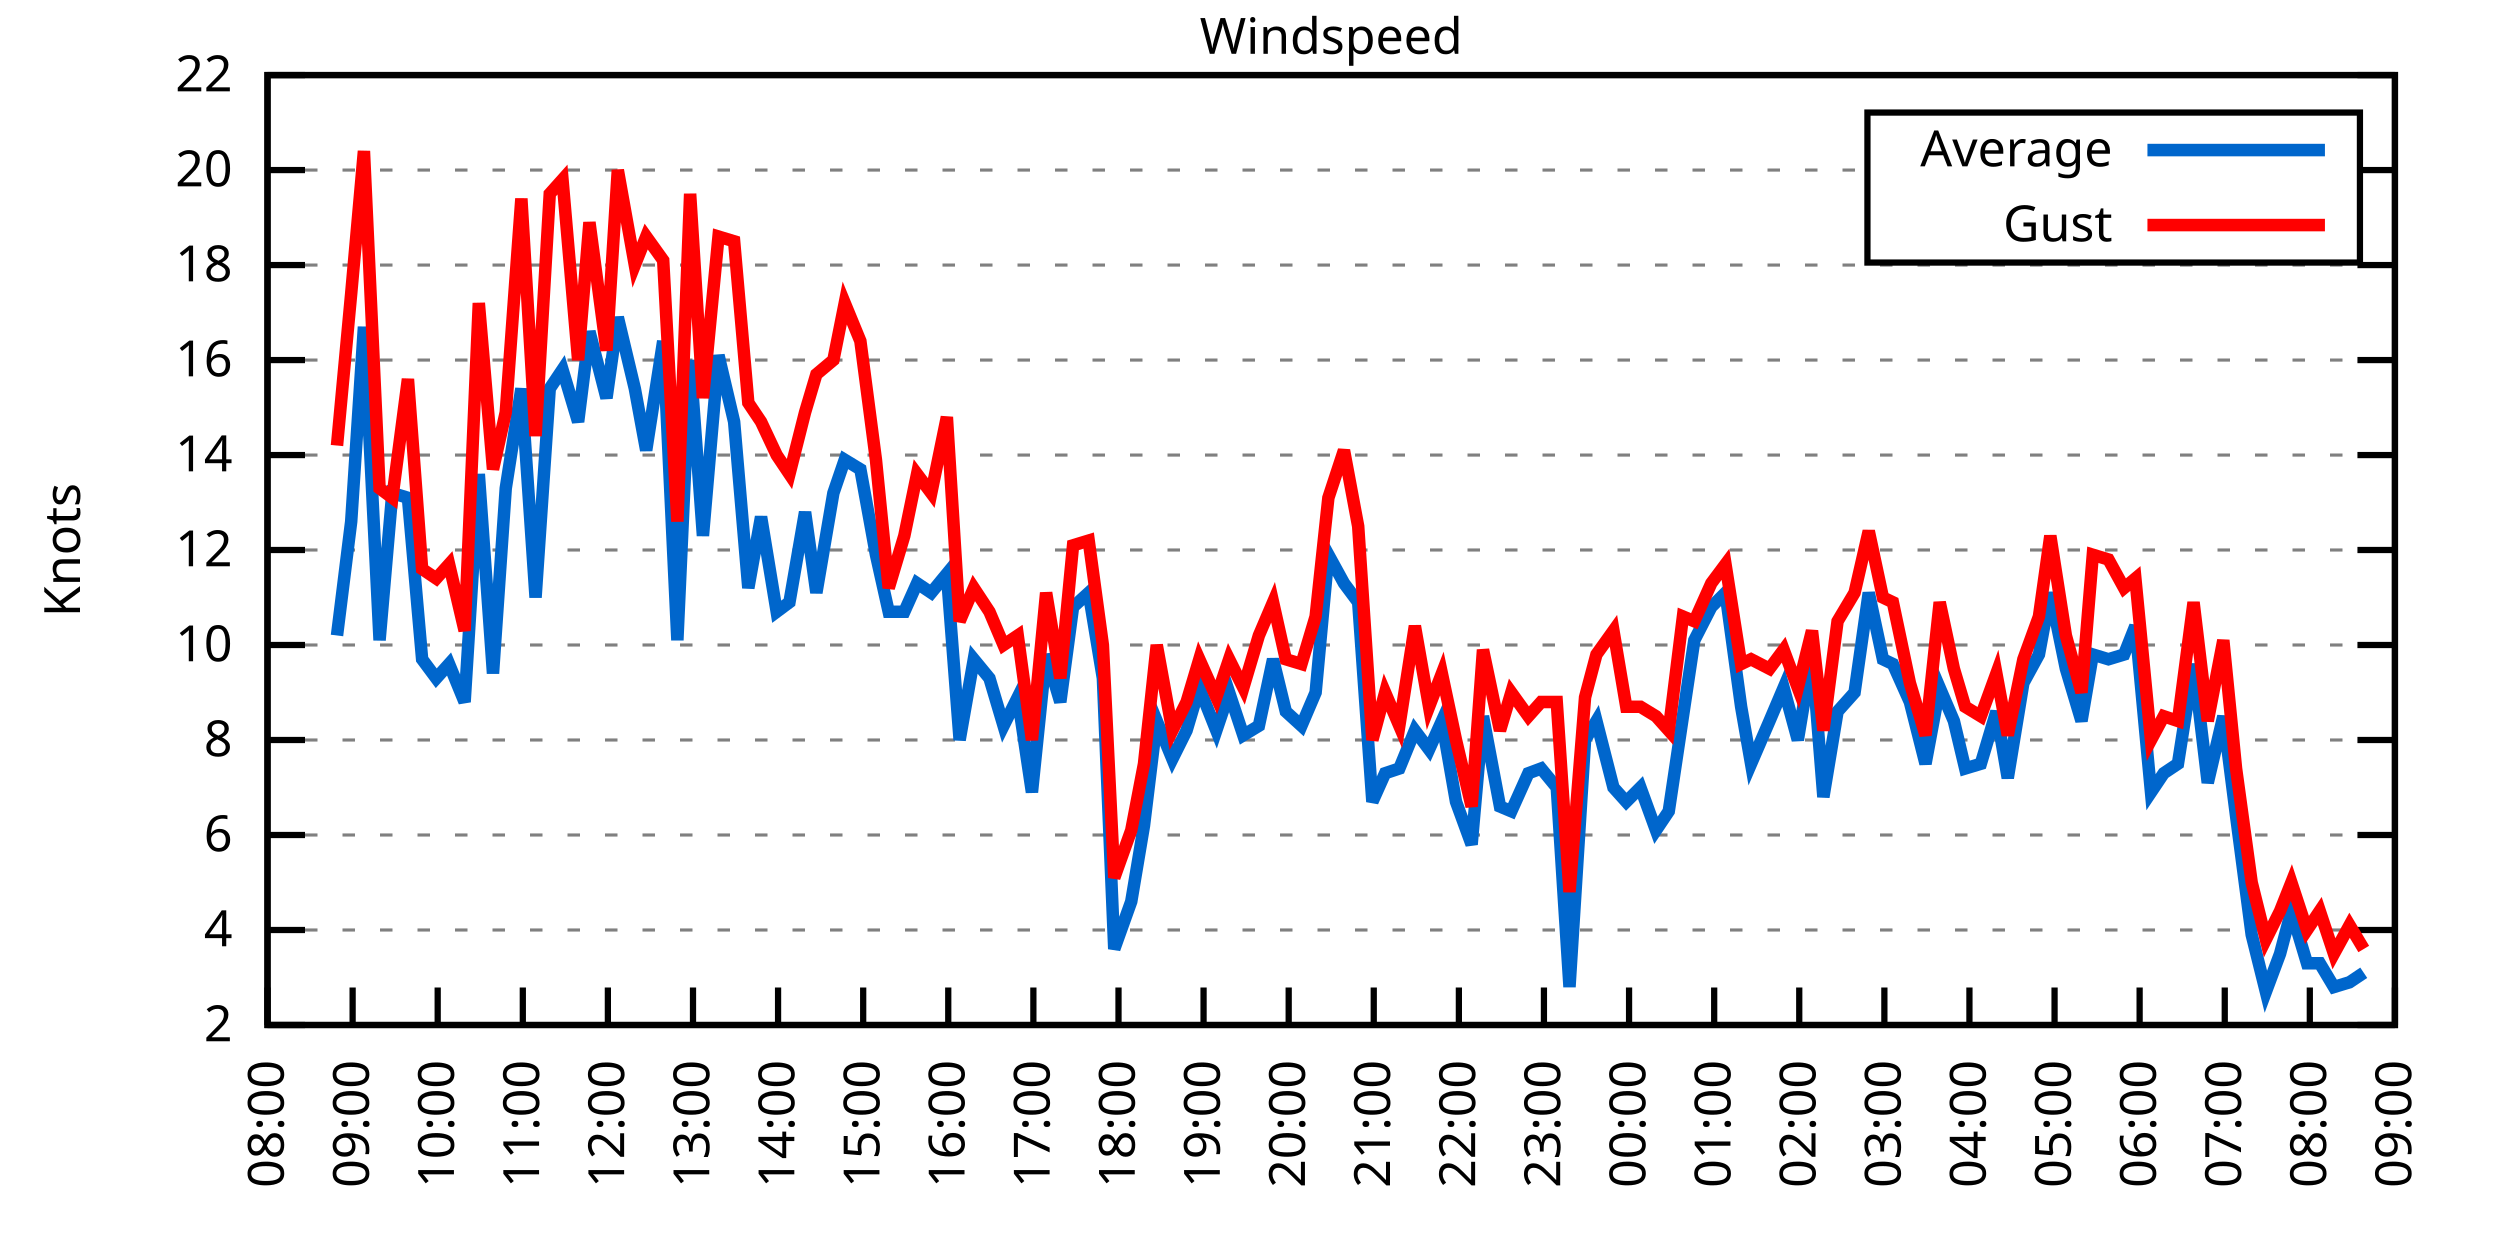
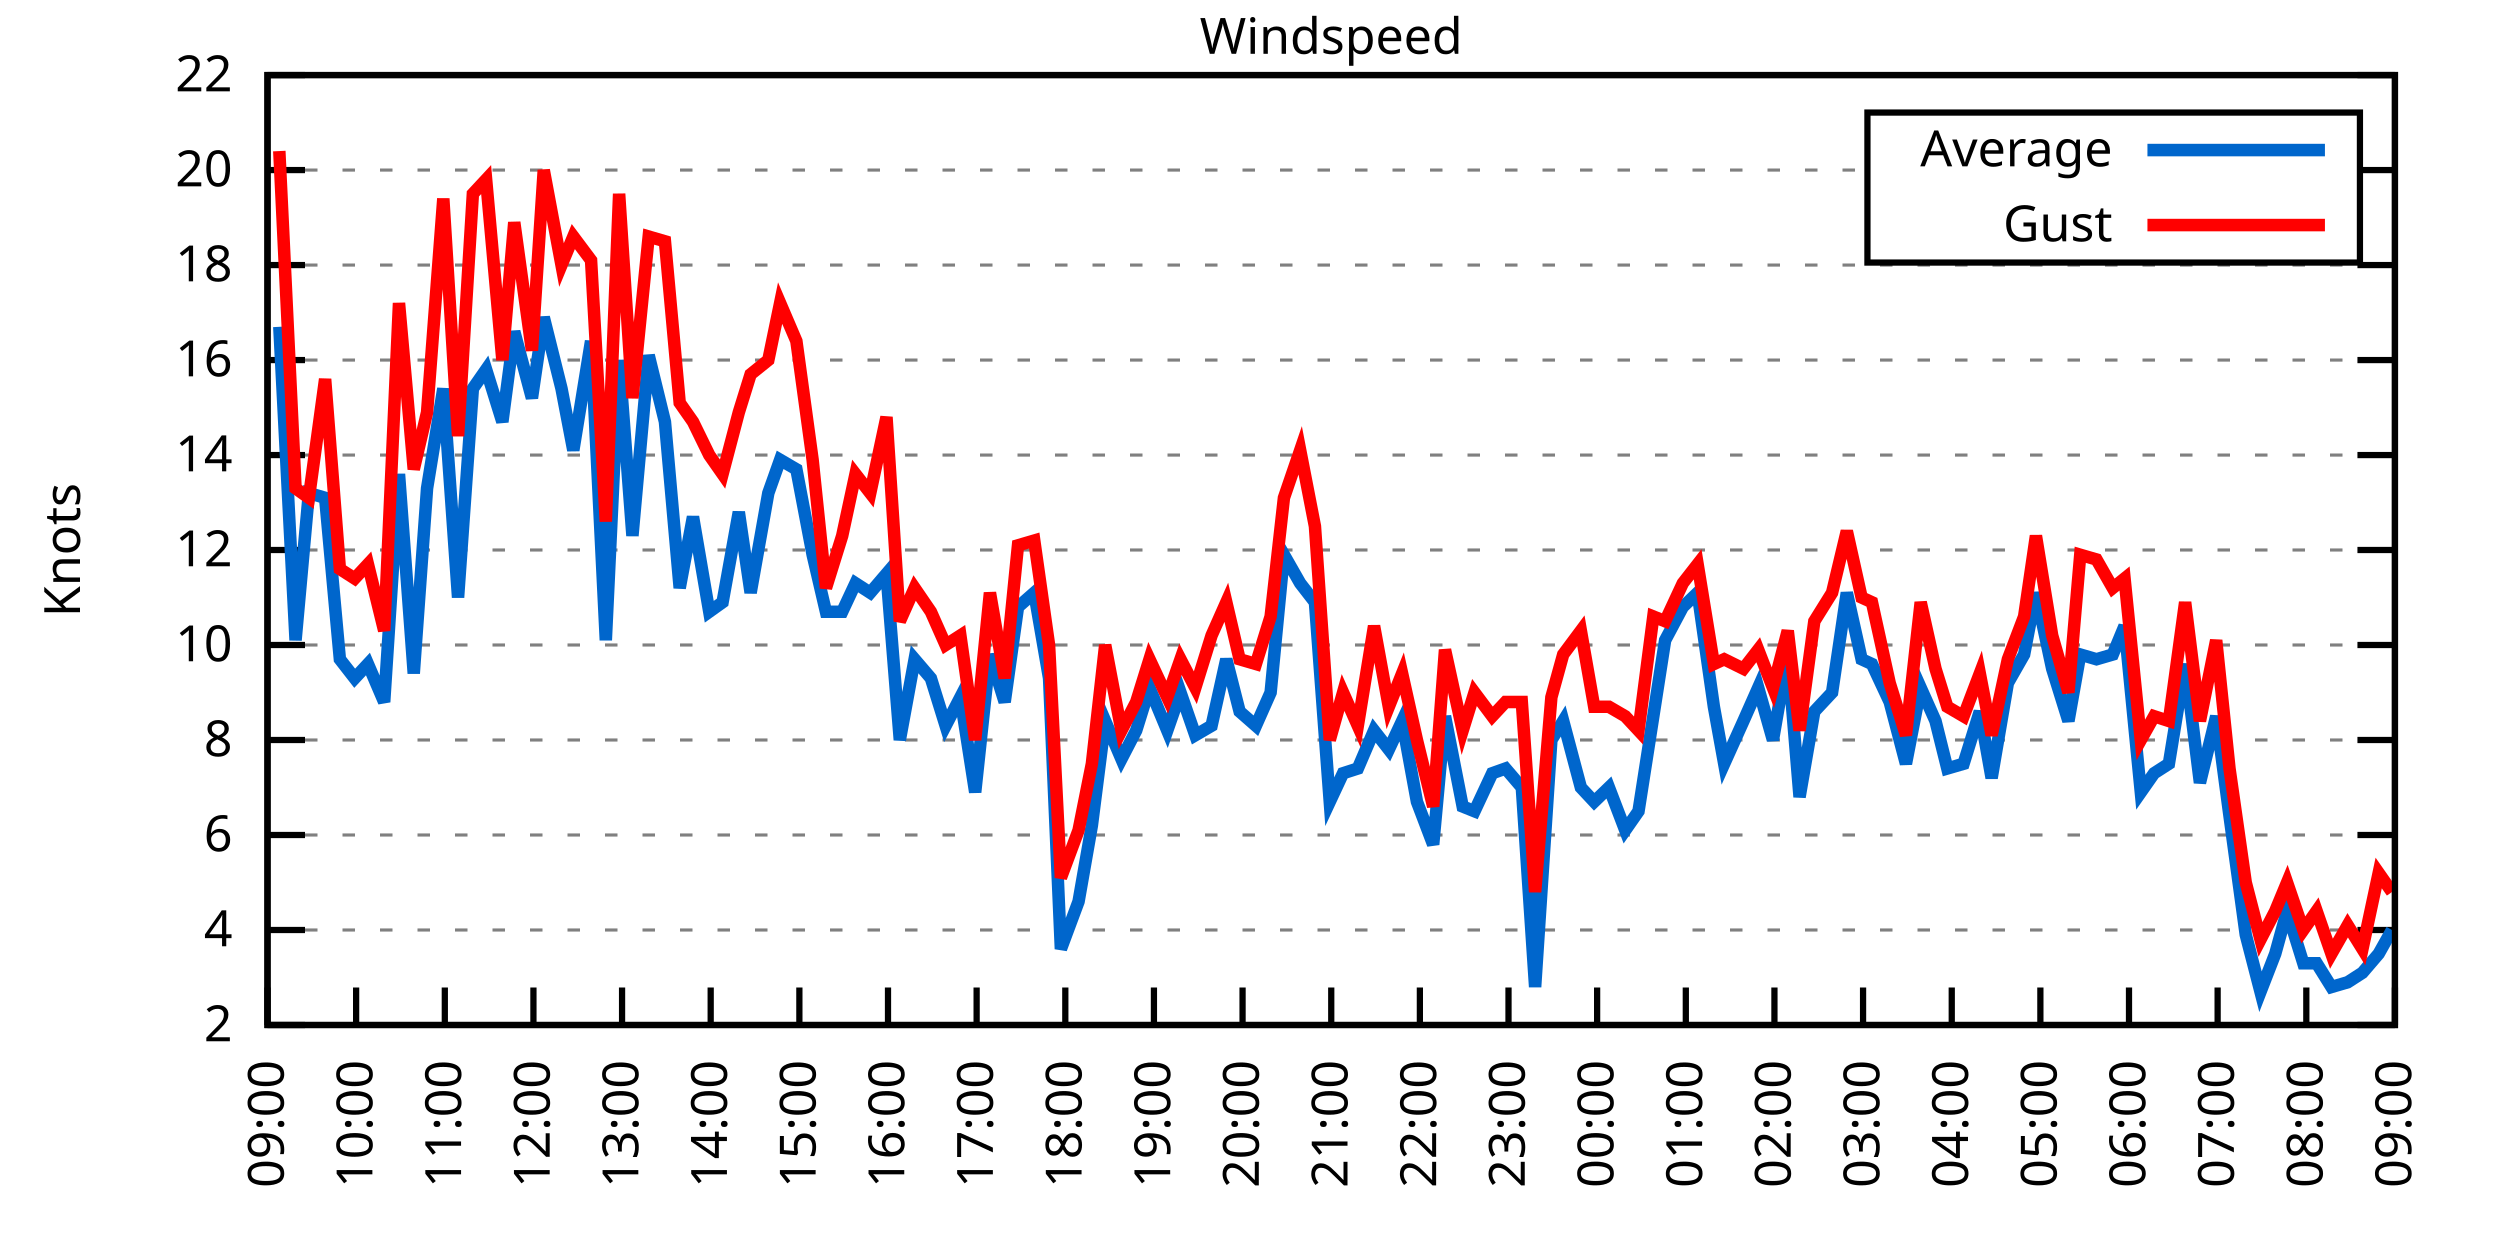
<svg xmlns="http://www.w3.org/2000/svg" xmlns:xlink="http://www.w3.org/1999/xlink" width="400" height="200" viewBox="0 0 400 200">
  <g id="gnuplot_canvas">
    <rect x="0" y="0" width="400" height="200" fill="none" />
    <defs>
      <circle id="gpDot" r="0.5" stroke-width="0.5" stroke="currentColor" />
      <path id="gpPt0" stroke-width="0.333" stroke="currentColor" d="M-1,0 h2 M0,-1 v2" />
      <path id="gpPt1" stroke-width="0.333" stroke="currentColor" d="M-1,-1 L1,1 M1,-1 L-1,1" />
      <path id="gpPt2" stroke-width="0.333" stroke="currentColor" d="M-1,0 L1,0 M0,-1 L0,1 M-1,-1 L1,1 M-1,1 L1,-1" />
      <rect id="gpPt3" stroke-width="0.333" stroke="currentColor" x="-1" y="-1" width="2" height="2" />
      <rect id="gpPt4" stroke-width="0.333" stroke="currentColor" fill="currentColor" x="-1" y="-1" width="2" height="2" />
      <circle id="gpPt5" stroke-width="0.333" stroke="currentColor" cx="0" cy="0" r="1" />
      <use xlink:href="#gpPt5" id="gpPt6" fill="currentColor" stroke="none" />
      <path id="gpPt7" stroke-width="0.333" stroke="currentColor" d="M0,-1.33 L-1.33,0.67 L1.33,0.67 z" />
      <use xlink:href="#gpPt7" id="gpPt8" fill="currentColor" stroke="none" />
      <use xlink:href="#gpPt7" id="gpPt9" stroke="currentColor" transform="rotate(180)" />
      <use xlink:href="#gpPt9" id="gpPt10" fill="currentColor" stroke="none" />
      <use xlink:href="#gpPt3" id="gpPt11" stroke="currentColor" transform="rotate(45)" />
      <use xlink:href="#gpPt11" id="gpPt12" fill="currentColor" stroke="none" />
      <path id="gpPt13" stroke-width="0.333" stroke="currentColor" d="M0,1.330 L1.265,0.411 L0.782,-1.067 L-0.782,-1.076 L-1.265,0.411 z" />
      <use xlink:href="#gpPt13" id="gpPt14" fill="currentColor" stroke="none" />
      <filter id="textbox" filterUnits="objectBoundingBox" x="0" y="0" height="1" width="1">
        <feFlood flood-color="white" flood-opacity="1" result="bgnd" />
        <feComposite in="SourceGraphic" in2="bgnd" operator="atop" />
      </filter>
      <filter id="greybox" filterUnits="objectBoundingBox" x="0" y="0" height="1" width="1">
        <feFlood flood-color="lightgrey" flood-opacity="1" result="grey" />
        <feComposite in="SourceGraphic" in2="grey" operator="atop" />
      </filter>
    </defs>
    <g fill="none" color="white" stroke="currentColor" stroke-width="1.00" stroke-linecap="butt" stroke-linejoin="miter">
</g>
    <g fill="none" color="black" stroke="currentColor" stroke-width="1.00" stroke-linecap="butt" stroke-linejoin="miter">
      <g stroke="none" shape-rendering="crispEdges">
        <polygon fill="rgb(255, 255, 255)" points="42.80,164.00 383.18,164.00 383.18,12.02 42.80,12.02 " />
      </g>
    </g>
    <g fill="none" color="black" stroke="currentColor" stroke-width="1.00" stroke-linecap="butt" stroke-linejoin="miter">
</g>
    <g fill="none" color="black" stroke="black" stroke-width="0.50" stroke-linecap="butt" stroke-linejoin="miter">
</g>
    <g fill="none" color="gray" stroke="currentColor" stroke-width="0.50" stroke-linecap="butt" stroke-linejoin="miter">
      <path stroke="gray" stroke-dasharray="2,4" class="gridline" d="M42.80,164.00 L383.19,164.00  " />
    </g>
    <g fill="none" color="gray" stroke="gray" stroke-width="1.00" stroke-linecap="butt" stroke-linejoin="miter">
</g>
    <g fill="none" color="black" stroke="currentColor" stroke-width="1.00" stroke-linecap="butt" stroke-linejoin="miter">
      <path stroke="black" d="M42.80,164.00 L48.80,164.00 M383.19,164.00 L377.19,164.00  " />
      <g transform="translate(37.20,166.60)" stroke="none" fill="black" font-family="Sans" font-size="8.00" text-anchor="end">
        <text>
          <tspan font-family="Sans"> 2</tspan>
        </text>
      </g>
    </g>
    <g fill="none" color="black" stroke="currentColor" stroke-width="1.00" stroke-linecap="butt" stroke-linejoin="miter">
</g>
    <g fill="none" color="black" stroke="black" stroke-width="0.50" stroke-linecap="butt" stroke-linejoin="miter">
</g>
    <g fill="none" color="gray" stroke="currentColor" stroke-width="0.50" stroke-linecap="butt" stroke-linejoin="miter">
      <path stroke="gray" stroke-dasharray="2,4" class="gridline" d="M42.80,148.80 L383.19,148.80  " />
    </g>
    <g fill="none" color="gray" stroke="gray" stroke-width="1.00" stroke-linecap="butt" stroke-linejoin="miter">
</g>
    <g fill="none" color="black" stroke="currentColor" stroke-width="1.00" stroke-linecap="butt" stroke-linejoin="miter">
      <path stroke="black" d="M42.80,148.80 L48.80,148.80 M383.19,148.80 L377.19,148.80  " />
      <g transform="translate(37.20,151.40)" stroke="none" fill="black" font-family="Sans" font-size="8.00" text-anchor="end">
        <text>
          <tspan font-family="Sans"> 4</tspan>
        </text>
      </g>
    </g>
    <g fill="none" color="black" stroke="currentColor" stroke-width="1.00" stroke-linecap="butt" stroke-linejoin="miter">
</g>
    <g fill="none" color="black" stroke="black" stroke-width="0.50" stroke-linecap="butt" stroke-linejoin="miter">
</g>
    <g fill="none" color="gray" stroke="currentColor" stroke-width="0.50" stroke-linecap="butt" stroke-linejoin="miter">
      <path stroke="gray" stroke-dasharray="2,4" class="gridline" d="M42.80,133.60 L383.19,133.60  " />
    </g>
    <g fill="none" color="gray" stroke="gray" stroke-width="1.00" stroke-linecap="butt" stroke-linejoin="miter">
</g>
    <g fill="none" color="black" stroke="currentColor" stroke-width="1.00" stroke-linecap="butt" stroke-linejoin="miter">
      <path stroke="black" d="M42.80,133.60 L48.80,133.60 M383.19,133.60 L377.19,133.60  " />
      <g transform="translate(37.20,136.20)" stroke="none" fill="black" font-family="Sans" font-size="8.00" text-anchor="end">
        <text>
          <tspan font-family="Sans"> 6</tspan>
        </text>
      </g>
    </g>
    <g fill="none" color="black" stroke="currentColor" stroke-width="1.00" stroke-linecap="butt" stroke-linejoin="miter">
</g>
    <g fill="none" color="black" stroke="black" stroke-width="0.50" stroke-linecap="butt" stroke-linejoin="miter">
</g>
    <g fill="none" color="gray" stroke="currentColor" stroke-width="0.50" stroke-linecap="butt" stroke-linejoin="miter">
      <path stroke="gray" stroke-dasharray="2,4" class="gridline" d="M42.80,118.40 L383.19,118.40  " />
    </g>
    <g fill="none" color="gray" stroke="gray" stroke-width="1.00" stroke-linecap="butt" stroke-linejoin="miter">
</g>
    <g fill="none" color="black" stroke="currentColor" stroke-width="1.00" stroke-linecap="butt" stroke-linejoin="miter">
      <path stroke="black" d="M42.80,118.40 L48.80,118.40 M383.19,118.40 L377.19,118.40  " />
      <g transform="translate(37.20,121.00)" stroke="none" fill="black" font-family="Sans" font-size="8.00" text-anchor="end">
        <text>
          <tspan font-family="Sans"> 8</tspan>
        </text>
      </g>
    </g>
    <g fill="none" color="black" stroke="currentColor" stroke-width="1.00" stroke-linecap="butt" stroke-linejoin="miter">
</g>
    <g fill="none" color="black" stroke="black" stroke-width="0.50" stroke-linecap="butt" stroke-linejoin="miter">
</g>
    <g fill="none" color="gray" stroke="currentColor" stroke-width="0.50" stroke-linecap="butt" stroke-linejoin="miter">
      <path stroke="gray" stroke-dasharray="2,4" class="gridline" d="M42.80,103.20 L383.19,103.20  " />
    </g>
    <g fill="none" color="gray" stroke="gray" stroke-width="1.00" stroke-linecap="butt" stroke-linejoin="miter">
</g>
    <g fill="none" color="black" stroke="currentColor" stroke-width="1.00" stroke-linecap="butt" stroke-linejoin="miter">
      <path stroke="black" d="M42.80,103.20 L48.80,103.20 M383.19,103.20 L377.19,103.20  " />
      <g transform="translate(37.20,105.80)" stroke="none" fill="black" font-family="Sans" font-size="8.00" text-anchor="end">
        <text>
          <tspan font-family="Sans"> 10</tspan>
        </text>
      </g>
    </g>
    <g fill="none" color="black" stroke="currentColor" stroke-width="1.00" stroke-linecap="butt" stroke-linejoin="miter">
</g>
    <g fill="none" color="black" stroke="black" stroke-width="0.50" stroke-linecap="butt" stroke-linejoin="miter">
</g>
    <g fill="none" color="gray" stroke="currentColor" stroke-width="0.50" stroke-linecap="butt" stroke-linejoin="miter">
      <path stroke="gray" stroke-dasharray="2,4" class="gridline" d="M42.80,88.00 L383.19,88.00  " />
    </g>
    <g fill="none" color="gray" stroke="gray" stroke-width="1.00" stroke-linecap="butt" stroke-linejoin="miter">
</g>
    <g fill="none" color="black" stroke="currentColor" stroke-width="1.00" stroke-linecap="butt" stroke-linejoin="miter">
      <path stroke="black" d="M42.80,88.00 L48.80,88.00 M383.19,88.00 L377.19,88.00  " />
      <g transform="translate(37.20,90.60)" stroke="none" fill="black" font-family="Sans" font-size="8.00" text-anchor="end">
        <text>
          <tspan font-family="Sans"> 12</tspan>
        </text>
      </g>
    </g>
    <g fill="none" color="black" stroke="currentColor" stroke-width="1.00" stroke-linecap="butt" stroke-linejoin="miter">
</g>
    <g fill="none" color="black" stroke="black" stroke-width="0.50" stroke-linecap="butt" stroke-linejoin="miter">
</g>
    <g fill="none" color="gray" stroke="currentColor" stroke-width="0.50" stroke-linecap="butt" stroke-linejoin="miter">
      <path stroke="gray" stroke-dasharray="2,4" class="gridline" d="M42.80,72.81 L383.19,72.81  " />
    </g>
    <g fill="none" color="gray" stroke="gray" stroke-width="1.00" stroke-linecap="butt" stroke-linejoin="miter">
</g>
    <g fill="none" color="black" stroke="currentColor" stroke-width="1.00" stroke-linecap="butt" stroke-linejoin="miter">
      <path stroke="black" d="M42.80,72.81 L48.80,72.81 M383.19,72.81 L377.19,72.81  " />
      <g transform="translate(37.20,75.41)" stroke="none" fill="black" font-family="Sans" font-size="8.00" text-anchor="end">
        <text>
          <tspan font-family="Sans"> 14</tspan>
        </text>
      </g>
    </g>
    <g fill="none" color="black" stroke="currentColor" stroke-width="1.00" stroke-linecap="butt" stroke-linejoin="miter">
</g>
    <g fill="none" color="black" stroke="black" stroke-width="0.50" stroke-linecap="butt" stroke-linejoin="miter">
</g>
    <g fill="none" color="gray" stroke="currentColor" stroke-width="0.50" stroke-linecap="butt" stroke-linejoin="miter">
      <path stroke="gray" stroke-dasharray="2,4" class="gridline" d="M42.80,57.61 L383.19,57.61  " />
    </g>
    <g fill="none" color="gray" stroke="gray" stroke-width="1.00" stroke-linecap="butt" stroke-linejoin="miter">
</g>
    <g fill="none" color="black" stroke="currentColor" stroke-width="1.00" stroke-linecap="butt" stroke-linejoin="miter">
      <path stroke="black" d="M42.80,57.61 L48.80,57.61 M383.19,57.61 L377.19,57.61  " />
      <g transform="translate(37.20,60.21)" stroke="none" fill="black" font-family="Sans" font-size="8.00" text-anchor="end">
        <text>
          <tspan font-family="Sans"> 16</tspan>
        </text>
      </g>
    </g>
    <g fill="none" color="black" stroke="currentColor" stroke-width="1.00" stroke-linecap="butt" stroke-linejoin="miter">
</g>
    <g fill="none" color="black" stroke="black" stroke-width="0.50" stroke-linecap="butt" stroke-linejoin="miter">
</g>
    <g fill="none" color="gray" stroke="currentColor" stroke-width="0.50" stroke-linecap="butt" stroke-linejoin="miter">
      <path stroke="gray" stroke-dasharray="2,4" class="gridline" d="M42.80,42.41 L383.19,42.41  " />
    </g>
    <g fill="none" color="gray" stroke="gray" stroke-width="1.00" stroke-linecap="butt" stroke-linejoin="miter">
</g>
    <g fill="none" color="black" stroke="currentColor" stroke-width="1.00" stroke-linecap="butt" stroke-linejoin="miter">
      <path stroke="black" d="M42.80,42.41 L48.80,42.41 M383.19,42.41 L377.19,42.41  " />
      <g transform="translate(37.20,45.01)" stroke="none" fill="black" font-family="Sans" font-size="8.00" text-anchor="end">
        <text>
          <tspan font-family="Sans"> 18</tspan>
        </text>
      </g>
    </g>
    <g fill="none" color="black" stroke="currentColor" stroke-width="1.00" stroke-linecap="butt" stroke-linejoin="miter">
</g>
    <g fill="none" color="black" stroke="black" stroke-width="0.50" stroke-linecap="butt" stroke-linejoin="miter">
</g>
    <g fill="none" color="gray" stroke="currentColor" stroke-width="0.50" stroke-linecap="butt" stroke-linejoin="miter">
      <path stroke="gray" stroke-dasharray="2,4" class="gridline" d="M42.80,27.21 L298.79,27.21 M377.59,27.21 L383.19,27.21  " />
    </g>
    <g fill="none" color="gray" stroke="gray" stroke-width="1.00" stroke-linecap="butt" stroke-linejoin="miter">
</g>
    <g fill="none" color="black" stroke="currentColor" stroke-width="1.00" stroke-linecap="butt" stroke-linejoin="miter">
      <path stroke="black" d="M42.80,27.21 L48.80,27.21 M383.19,27.21 L377.19,27.21  " />
      <g transform="translate(37.20,29.81)" stroke="none" fill="black" font-family="Sans" font-size="8.00" text-anchor="end">
        <text>
          <tspan font-family="Sans"> 20</tspan>
        </text>
      </g>
    </g>
    <g fill="none" color="black" stroke="currentColor" stroke-width="1.00" stroke-linecap="butt" stroke-linejoin="miter">
</g>
    <g fill="none" color="black" stroke="black" stroke-width="0.50" stroke-linecap="butt" stroke-linejoin="miter">
</g>
    <g fill="none" color="gray" stroke="currentColor" stroke-width="0.50" stroke-linecap="butt" stroke-linejoin="miter">
      <path stroke="gray" stroke-dasharray="2,4" class="gridline" d="M42.80,12.01 L383.19,12.01  " />
    </g>
    <g fill="none" color="gray" stroke="gray" stroke-width="1.00" stroke-linecap="butt" stroke-linejoin="miter">
</g>
    <g fill="none" color="black" stroke="currentColor" stroke-width="1.00" stroke-linecap="butt" stroke-linejoin="miter">
      <path stroke="black" d="M42.80,12.01 L48.80,12.01 M383.19,12.01 L377.19,12.01  " />
      <g transform="translate(37.20,14.61)" stroke="none" fill="black" font-family="Sans" font-size="8.00" text-anchor="end">
        <text>
          <tspan font-family="Sans"> 22</tspan>
        </text>
      </g>
    </g>
    <g fill="none" color="black" stroke="currentColor" stroke-width="1.00" stroke-linecap="butt" stroke-linejoin="miter">
      <path stroke="black" d="M42.80,164.00 L42.80,158.00  " />
      <g transform="translate(45.40,169.60) rotate(270.00)" stroke="none" fill="black" font-family="Sans" font-size="8.00" text-anchor="end">
        <text>
-           <tspan font-family="Sans">08:00</tspan>
-         </text>
-       </g>
-     </g>
-     <g fill="none" color="black" stroke="currentColor" stroke-width="1.00" stroke-linecap="butt" stroke-linejoin="miter">
-       <path stroke="black" d="M56.42,164.00 L56.42,158.00  " />
-       <g transform="translate(59.02,169.60) rotate(270.00)" stroke="none" fill="black" font-family="Sans" font-size="8.00" text-anchor="end">
-         <text>
          <tspan font-family="Sans">09:00</tspan>
        </text>
      </g>
    </g>
    <g fill="none" color="black" stroke="currentColor" stroke-width="1.00" stroke-linecap="butt" stroke-linejoin="miter">
-       <path stroke="black" d="M70.03,164.00 L70.03,158.00  " />
-       <g transform="translate(72.63,169.60) rotate(270.00)" stroke="none" fill="black" font-family="Sans" font-size="8.00" text-anchor="end">
+       <path stroke="black" d="M56.98,164.00 L56.98,158.00  " />
+       <g transform="translate(59.58,169.60) rotate(270.00)" stroke="none" fill="black" font-family="Sans" font-size="8.00" text-anchor="end">
        <text>
          <tspan font-family="Sans">10:00</tspan>
        </text>
      </g>
    </g>
    <g fill="none" color="black" stroke="currentColor" stroke-width="1.00" stroke-linecap="butt" stroke-linejoin="miter">
-       <path stroke="black" d="M83.65,164.00 L83.65,158.00  " />
-       <g transform="translate(86.25,169.60) rotate(270.00)" stroke="none" fill="black" font-family="Sans" font-size="8.00" text-anchor="end">
+       <path stroke="black" d="M71.17,164.00 L71.17,158.00  " />
+       <g transform="translate(73.77,169.60) rotate(270.00)" stroke="none" fill="black" font-family="Sans" font-size="8.00" text-anchor="end">
        <text>
          <tspan font-family="Sans">11:00</tspan>
        </text>
      </g>
    </g>
    <g fill="none" color="black" stroke="currentColor" stroke-width="1.00" stroke-linecap="butt" stroke-linejoin="miter">
-       <path stroke="black" d="M97.26,164.00 L97.26,158.00  " />
-       <g transform="translate(99.86,169.60) rotate(270.00)" stroke="none" fill="black" font-family="Sans" font-size="8.00" text-anchor="end">
+       <path stroke="black" d="M85.35,164.00 L85.35,158.00  " />
+       <g transform="translate(87.95,169.60) rotate(270.00)" stroke="none" fill="black" font-family="Sans" font-size="8.00" text-anchor="end">
        <text>
          <tspan font-family="Sans">12:00</tspan>
        </text>
      </g>
    </g>
    <g fill="none" color="black" stroke="currentColor" stroke-width="1.00" stroke-linecap="butt" stroke-linejoin="miter">
-       <path stroke="black" d="M110.88,164.00 L110.88,158.00  " />
-       <g transform="translate(113.48,169.60) rotate(270.00)" stroke="none" fill="black" font-family="Sans" font-size="8.00" text-anchor="end">
+       <path stroke="black" d="M99.53,164.00 L99.53,158.00  " />
+       <g transform="translate(102.13,169.60) rotate(270.00)" stroke="none" fill="black" font-family="Sans" font-size="8.00" text-anchor="end">
        <text>
          <tspan font-family="Sans">13:00</tspan>
        </text>
      </g>
    </g>
    <g fill="none" color="black" stroke="currentColor" stroke-width="1.00" stroke-linecap="butt" stroke-linejoin="miter">
-       <path stroke="black" d="M124.49,164.00 L124.49,158.00  " />
-       <g transform="translate(127.09,169.60) rotate(270.00)" stroke="none" fill="black" font-family="Sans" font-size="8.00" text-anchor="end">
+       <path stroke="black" d="M113.71,164.00 L113.71,158.00  " />
+       <g transform="translate(116.31,169.60) rotate(270.00)" stroke="none" fill="black" font-family="Sans" font-size="8.00" text-anchor="end">
        <text>
          <tspan font-family="Sans">14:00</tspan>
        </text>
      </g>
    </g>
    <g fill="none" color="black" stroke="currentColor" stroke-width="1.00" stroke-linecap="butt" stroke-linejoin="miter">
-       <path stroke="black" d="M138.11,164.00 L138.11,158.00  " />
-       <g transform="translate(140.71,169.60) rotate(270.00)" stroke="none" fill="black" font-family="Sans" font-size="8.00" text-anchor="end">
+       <path stroke="black" d="M127.90,164.00 L127.90,158.00  " />
+       <g transform="translate(130.50,169.60) rotate(270.00)" stroke="none" fill="black" font-family="Sans" font-size="8.00" text-anchor="end">
        <text>
          <tspan font-family="Sans">15:00</tspan>
        </text>
      </g>
    </g>
    <g fill="none" color="black" stroke="currentColor" stroke-width="1.00" stroke-linecap="butt" stroke-linejoin="miter">
-       <path stroke="black" d="M151.72,164.00 L151.72,158.00  " />
-       <g transform="translate(154.32,169.60) rotate(270.00)" stroke="none" fill="black" font-family="Sans" font-size="8.00" text-anchor="end">
+       <path stroke="black" d="M142.08,164.00 L142.08,158.00  " />
+       <g transform="translate(144.68,169.60) rotate(270.00)" stroke="none" fill="black" font-family="Sans" font-size="8.00" text-anchor="end">
        <text>
          <tspan font-family="Sans">16:00</tspan>
        </text>
      </g>
    </g>
    <g fill="none" color="black" stroke="currentColor" stroke-width="1.00" stroke-linecap="butt" stroke-linejoin="miter">
-       <path stroke="black" d="M165.34,164.00 L165.34,158.00  " />
-       <g transform="translate(167.94,169.60) rotate(270.00)" stroke="none" fill="black" font-family="Sans" font-size="8.00" text-anchor="end">
+       <path stroke="black" d="M156.26,164.00 L156.26,158.00  " />
+       <g transform="translate(158.86,169.60) rotate(270.00)" stroke="none" fill="black" font-family="Sans" font-size="8.00" text-anchor="end">
        <text>
          <tspan font-family="Sans">17:00</tspan>
        </text>
      </g>
    </g>
    <g fill="none" color="black" stroke="currentColor" stroke-width="1.00" stroke-linecap="butt" stroke-linejoin="miter">
-       <path stroke="black" d="M178.96,164.00 L178.96,158.00  " />
-       <g transform="translate(181.56,169.60) rotate(270.00)" stroke="none" fill="black" font-family="Sans" font-size="8.00" text-anchor="end">
+       <path stroke="black" d="M170.45,164.00 L170.45,158.00  " />
+       <g transform="translate(173.05,169.60) rotate(270.00)" stroke="none" fill="black" font-family="Sans" font-size="8.00" text-anchor="end">
        <text>
          <tspan font-family="Sans">18:00</tspan>
        </text>
      </g>
    </g>
    <g fill="none" color="black" stroke="currentColor" stroke-width="1.00" stroke-linecap="butt" stroke-linejoin="miter">
-       <path stroke="black" d="M192.57,164.00 L192.57,158.00  " />
-       <g transform="translate(195.17,169.60) rotate(270.00)" stroke="none" fill="black" font-family="Sans" font-size="8.00" text-anchor="end">
+       <path stroke="black" d="M184.63,164.00 L184.63,158.00  " />
+       <g transform="translate(187.23,169.60) rotate(270.00)" stroke="none" fill="black" font-family="Sans" font-size="8.00" text-anchor="end">
        <text>
          <tspan font-family="Sans">19:00</tspan>
        </text>
      </g>
    </g>
    <g fill="none" color="black" stroke="currentColor" stroke-width="1.00" stroke-linecap="butt" stroke-linejoin="miter">
-       <path stroke="black" d="M206.19,164.00 L206.19,158.00  " />
-       <g transform="translate(208.79,169.60) rotate(270.00)" stroke="none" fill="black" font-family="Sans" font-size="8.00" text-anchor="end">
+       <path stroke="black" d="M198.81,164.00 L198.81,158.00  " />
+       <g transform="translate(201.41,169.60) rotate(270.00)" stroke="none" fill="black" font-family="Sans" font-size="8.00" text-anchor="end">
        <text>
          <tspan font-family="Sans">20:00</tspan>
        </text>
      </g>
    </g>
    <g fill="none" color="black" stroke="currentColor" stroke-width="1.00" stroke-linecap="butt" stroke-linejoin="miter">
-       <path stroke="black" d="M219.80,164.00 L219.80,158.00  " />
-       <g transform="translate(222.40,169.60) rotate(270.00)" stroke="none" fill="black" font-family="Sans" font-size="8.00" text-anchor="end">
+       <path stroke="black" d="M213.00,164.00 L213.00,158.00  " />
+       <g transform="translate(215.60,169.60) rotate(270.00)" stroke="none" fill="black" font-family="Sans" font-size="8.00" text-anchor="end">
        <text>
          <tspan font-family="Sans">21:00</tspan>
        </text>
      </g>
    </g>
    <g fill="none" color="black" stroke="currentColor" stroke-width="1.00" stroke-linecap="butt" stroke-linejoin="miter">
-       <path stroke="black" d="M233.42,164.00 L233.42,158.00  " />
-       <g transform="translate(236.02,169.60) rotate(270.00)" stroke="none" fill="black" font-family="Sans" font-size="8.00" text-anchor="end">
+       <path stroke="black" d="M227.18,164.00 L227.18,158.00  " />
+       <g transform="translate(229.78,169.60) rotate(270.00)" stroke="none" fill="black" font-family="Sans" font-size="8.00" text-anchor="end">
        <text>
          <tspan font-family="Sans">22:00</tspan>
        </text>
      </g>
    </g>
    <g fill="none" color="black" stroke="currentColor" stroke-width="1.00" stroke-linecap="butt" stroke-linejoin="miter">
-       <path stroke="black" d="M247.03,164.00 L247.03,158.00  " />
-       <g transform="translate(249.63,169.60) rotate(270.00)" stroke="none" fill="black" font-family="Sans" font-size="8.00" text-anchor="end">
+       <path stroke="black" d="M241.36,164.00 L241.36,158.00  " />
+       <g transform="translate(243.96,169.60) rotate(270.00)" stroke="none" fill="black" font-family="Sans" font-size="8.00" text-anchor="end">
        <text>
          <tspan font-family="Sans">23:00</tspan>
        </text>
      </g>
    </g>
    <g fill="none" color="black" stroke="currentColor" stroke-width="1.00" stroke-linecap="butt" stroke-linejoin="miter">
-       <path stroke="black" d="M260.65,164.00 L260.65,158.00  " />
-       <g transform="translate(263.25,169.60) rotate(270.00)" stroke="none" fill="black" font-family="Sans" font-size="8.00" text-anchor="end">
+       <path stroke="black" d="M255.54,164.00 L255.54,158.00  " />
+       <g transform="translate(258.14,169.60) rotate(270.00)" stroke="none" fill="black" font-family="Sans" font-size="8.00" text-anchor="end">
        <text>
          <tspan font-family="Sans">00:00</tspan>
        </text>
      </g>
    </g>
    <g fill="none" color="black" stroke="currentColor" stroke-width="1.00" stroke-linecap="butt" stroke-linejoin="miter">
-       <path stroke="black" d="M274.27,164.00 L274.27,158.00  " />
-       <g transform="translate(276.87,169.60) rotate(270.00)" stroke="none" fill="black" font-family="Sans" font-size="8.00" text-anchor="end">
+       <path stroke="black" d="M269.73,164.00 L269.73,158.00  " />
+       <g transform="translate(272.33,169.60) rotate(270.00)" stroke="none" fill="black" font-family="Sans" font-size="8.00" text-anchor="end">
        <text>
          <tspan font-family="Sans">01:00</tspan>
        </text>
      </g>
    </g>
    <g fill="none" color="black" stroke="currentColor" stroke-width="1.00" stroke-linecap="butt" stroke-linejoin="miter">
-       <path stroke="black" d="M287.88,164.00 L287.88,158.00  " />
-       <g transform="translate(290.48,169.60) rotate(270.00)" stroke="none" fill="black" font-family="Sans" font-size="8.00" text-anchor="end">
+       <path stroke="black" d="M283.91,164.00 L283.91,158.00  " />
+       <g transform="translate(286.51,169.60) rotate(270.00)" stroke="none" fill="black" font-family="Sans" font-size="8.00" text-anchor="end">
        <text>
          <tspan font-family="Sans">02:00</tspan>
        </text>
      </g>
    </g>
    <g fill="none" color="black" stroke="currentColor" stroke-width="1.00" stroke-linecap="butt" stroke-linejoin="miter">
-       <path stroke="black" d="M301.50,164.00 L301.50,158.00  " />
-       <g transform="translate(304.10,169.60) rotate(270.00)" stroke="none" fill="black" font-family="Sans" font-size="8.00" text-anchor="end">
+       <path stroke="black" d="M298.09,164.00 L298.09,158.00  " />
+       <g transform="translate(300.69,169.60) rotate(270.00)" stroke="none" fill="black" font-family="Sans" font-size="8.00" text-anchor="end">
        <text>
          <tspan font-family="Sans">03:00</tspan>
        </text>
      </g>
    </g>
    <g fill="none" color="black" stroke="currentColor" stroke-width="1.00" stroke-linecap="butt" stroke-linejoin="miter">
-       <path stroke="black" d="M315.11,164.00 L315.11,158.00  " />
-       <g transform="translate(317.71,169.60) rotate(270.00)" stroke="none" fill="black" font-family="Sans" font-size="8.00" text-anchor="end">
+       <path stroke="black" d="M312.28,164.00 L312.28,158.00  " />
+       <g transform="translate(314.88,169.60) rotate(270.00)" stroke="none" fill="black" font-family="Sans" font-size="8.00" text-anchor="end">
        <text>
          <tspan font-family="Sans">04:00</tspan>
        </text>
      </g>
    </g>
    <g fill="none" color="black" stroke="currentColor" stroke-width="1.00" stroke-linecap="butt" stroke-linejoin="miter">
-       <path stroke="black" d="M328.73,164.00 L328.73,158.00  " />
-       <g transform="translate(331.33,169.60) rotate(270.00)" stroke="none" fill="black" font-family="Sans" font-size="8.00" text-anchor="end">
+       <path stroke="black" d="M326.46,164.00 L326.46,158.00  " />
+       <g transform="translate(329.06,169.60) rotate(270.00)" stroke="none" fill="black" font-family="Sans" font-size="8.00" text-anchor="end">
        <text>
          <tspan font-family="Sans">05:00</tspan>
        </text>
      </g>
    </g>
    <g fill="none" color="black" stroke="currentColor" stroke-width="1.00" stroke-linecap="butt" stroke-linejoin="miter">
-       <path stroke="black" d="M342.34,164.00 L342.34,158.00  " />
-       <g transform="translate(344.94,169.60) rotate(270.00)" stroke="none" fill="black" font-family="Sans" font-size="8.00" text-anchor="end">
+       <path stroke="black" d="M340.64,164.00 L340.64,158.00  " />
+       <g transform="translate(343.24,169.60) rotate(270.00)" stroke="none" fill="black" font-family="Sans" font-size="8.00" text-anchor="end">
        <text>
          <tspan font-family="Sans">06:00</tspan>
        </text>
      </g>
    </g>
    <g fill="none" color="black" stroke="currentColor" stroke-width="1.00" stroke-linecap="butt" stroke-linejoin="miter">
-       <path stroke="black" d="M355.96,164.00 L355.96,158.00  " />
-       <g transform="translate(358.56,169.60) rotate(270.00)" stroke="none" fill="black" font-family="Sans" font-size="8.00" text-anchor="end">
+       <path stroke="black" d="M354.82,164.00 L354.82,158.00  " />
+       <g transform="translate(357.42,169.60) rotate(270.00)" stroke="none" fill="black" font-family="Sans" font-size="8.00" text-anchor="end">
        <text>
          <tspan font-family="Sans">07:00</tspan>
        </text>
      </g>
    </g>
    <g fill="none" color="black" stroke="currentColor" stroke-width="1.00" stroke-linecap="butt" stroke-linejoin="miter">
-       <path stroke="black" d="M369.57,164.00 L369.57,158.00  " />
-       <g transform="translate(372.17,169.60) rotate(270.00)" stroke="none" fill="black" font-family="Sans" font-size="8.00" text-anchor="end">
+       <path stroke="black" d="M369.01,164.00 L369.01,158.00  " />
+       <g transform="translate(371.61,169.60) rotate(270.00)" stroke="none" fill="black" font-family="Sans" font-size="8.00" text-anchor="end">
        <text>
          <tspan font-family="Sans">08:00</tspan>
        </text>
      </g>
    </g>
    <g fill="none" color="black" stroke="currentColor" stroke-width="1.00" stroke-linecap="butt" stroke-linejoin="miter">
      <path stroke="black" d="M383.19,164.00 L383.19,158.00  " />
      <g transform="translate(385.79,169.60) rotate(270.00)" stroke="none" fill="black" font-family="Sans" font-size="8.00" text-anchor="end">
        <text>
          <tspan font-family="Sans">09:00</tspan>
        </text>
      </g>
    </g>
    <g fill="none" color="black" stroke="currentColor" stroke-width="1.00" stroke-linecap="butt" stroke-linejoin="miter">
</g>
    <g fill="none" color="black" stroke="currentColor" stroke-width="1.00" stroke-linecap="butt" stroke-linejoin="miter">
      <path stroke="black" d="M42.80,12.01 L42.80,164.00 L383.19,164.00 L383.19,12.01 L42.80,12.01 Z  " />
    </g>
    <g fill="none" color="black" stroke="currentColor" stroke-width="1.00" stroke-linecap="butt" stroke-linejoin="miter">
</g>
    <g fill="none" color="black" stroke="currentColor" stroke-width="1.00" stroke-linecap="butt" stroke-linejoin="miter">
      <path stroke="black" d="M298.79,42.01 L298.79,18.01 L377.59,18.01 L377.59,42.01 L298.79,42.01 Z  " />
    </g>
    <g id="Windspeed_plot_1">
      <g fill="none" color="white" stroke="black" stroke-width="2.00" stroke-linecap="butt" stroke-linejoin="miter">
</g>
      <g fill="none" color="black" stroke="currentColor" stroke-width="2.00" stroke-linecap="butt" stroke-linejoin="miter">
        <g transform="translate(337.99,26.61)" stroke="none" fill="black" font-family="Sans" font-size="8.00" text-anchor="end">
          <text>
            <tspan font-family="Sans">Average</tspan>
          </text>
        </g>
      </g>
      <g fill="none" color="black" stroke="currentColor" stroke-width="2.00" stroke-linecap="butt" stroke-linejoin="miter">
-         <path stroke="rgb(  0, 102, 204)" d="M343.59,24.01 L371.99,24.01 M53.92,101.68 L56.19,83.45 L58.23,52.29 L60.73,102.44 L62.77,78.89 L65.27,79.65   L67.54,105.48 L69.80,108.52 L71.85,106.24 L74.34,112.32 L76.61,75.85 L78.88,107.76 L80.92,78.13 L83.42,62.17   L85.69,95.60 L87.96,62.17 L90.00,59.13 L92.50,67.49 L94.31,53.05 L97.04,63.69 L98.85,50.77 L101.57,62.17   L103.39,72.05 L106.11,54.57 L108.38,102.44 L110.42,57.61 L112.47,85.73 L114.96,56.85 L117.46,67.49 L119.73,94.08   L121.77,82.69 L124.27,97.88 L126.31,96.36 L128.81,81.93 L130.62,94.84 L133.34,78.89 L135.16,73.57 L137.66,75.09   L140.15,88.76 L142.19,97.88 L144.69,97.88 L146.73,93.32 L149.00,94.84 L151.50,91.80 L153.54,118.40 L155.81,105.48   L158.31,108.52 L160.57,116.12 L162.84,111.56 L165.11,126.76 L167.38,104.72 L169.65,112.32 L171.69,97.12 L174.19,94.84   L176.46,108.52 L178.28,151.84 L181.00,144.24 L183.04,132.08 L185.08,115.36 L187.58,121.44 L189.85,116.88 L191.89,110.04   L194.61,116.88 L196.66,110.80 L198.93,117.64 L201.42,116.12 L203.69,105.48 L205.73,113.84 L208.23,116.12 L210.50,110.80   L212.54,88.76 L215.04,93.32 L217.31,96.36 L219.58,128.28 L221.62,123.72 L223.89,122.96 L226.38,116.88 L228.65,119.92   L230.70,115.36 L232.96,128.28 L235.46,135.12 L237.28,114.60 L240.00,129.04 L241.81,129.80 L244.54,123.72 L246.58,122.96   L249.08,126.00 L251.12,157.92 L253.61,118.40 L255.43,115.36 L258.15,126.00 L260.20,128.28 L262.47,126.00 L264.96,132.84   L267.00,129.80 L269.27,114.60 L271.09,102.44 L273.81,97.12 L276.08,94.84 L278.58,113.08 L280.17,122.20 L283.12,115.36   L285.38,110.04 L287.65,118.40 L289.92,104.72 L291.74,127.52 L294.01,113.84 L296.73,110.80 L299.00,94.84 L301.27,105.48   L302.86,106.24 L305.58,112.32 L308.08,122.20 L310.35,110.04 L312.62,115.36 L314.43,122.96 L316.93,122.20 L319.42,113.84   L321.24,124.48 L323.74,109.28 L326.23,104.72 L328.05,94.84 L330.54,107.00 L333.04,115.36 L334.85,104.72 L337.35,105.48   L339.85,104.72 L341.66,100.16 L344.16,126.76 L346.20,123.72 L348.47,122.20 L350.97,106.24 L353.24,125.24 L355.73,114.60   L357.77,130.56 L360.27,149.56 L362.54,158.68 L364.81,152.60 L366.62,145.76 L369.12,154.12 L371.16,154.12 L373.43,157.92   L375.93,157.16 L378.20,155.64  " />
+         <path stroke="rgb(  0, 102, 204)" d="M343.59,24.01 L371.99,24.01 M44.69,52.29 L47.29,102.44 L49.42,78.89 L52.02,79.65 L54.38,105.48 L56.75,108.52   L58.87,106.24 L61.47,112.32 L63.84,75.85 L66.20,107.76 L68.33,78.13 L70.93,62.17 L73.29,95.60 L75.66,62.17   L77.78,59.13 L80.38,67.49 L82.28,53.05 L85.11,63.69 L87.00,50.77 L89.84,62.17 L91.73,72.05 L94.57,54.57   L96.93,102.44 L99.06,57.61 L101.19,85.73 L103.79,56.85 L106.39,67.49 L108.75,94.08 L110.88,82.69 L113.48,97.88   L115.61,96.36 L118.21,81.93 L120.10,94.84 L122.93,78.89 L124.82,73.57 L127.42,75.09 L130.02,88.76 L132.15,97.88   L134.75,97.88 L136.88,93.32 L139.24,94.84 L141.84,91.80 L143.97,118.40 L146.34,105.48 L148.94,108.52 L151.30,116.12   L153.66,111.56 L156.03,126.76 L158.39,104.72 L160.75,112.32 L162.88,97.12 L165.48,94.84 L167.85,108.52 L169.74,151.84   L172.57,144.24 L174.70,132.08 L176.83,115.36 L179.43,121.44 L181.79,116.88 L183.92,110.04 L186.76,116.88 L188.88,110.80   L191.25,117.64 L193.85,116.12 L196.21,105.48 L198.34,113.84 L200.94,116.12 L203.30,110.80 L205.43,88.76 L208.03,93.32   L210.39,96.36 L212.76,128.28 L214.89,123.72 L217.25,122.96 L219.85,116.88 L222.21,119.92 L224.34,115.36 L226.71,128.28   L229.31,135.12 L231.20,114.60 L234.03,129.04 L235.92,129.80 L238.76,123.72 L240.89,122.96 L243.49,126.00 L245.62,157.92   L248.22,118.40 L250.11,115.36 L252.94,126.00 L255.07,128.28 L257.43,126.00 L260.04,132.84 L262.16,129.80 L264.53,114.60   L266.42,102.44 L269.25,97.12 L271.62,94.84 L274.22,113.08 L275.87,122.20 L278.95,115.36 L281.31,110.04 L283.67,118.40   L286.04,104.72 L287.93,127.52 L290.29,113.84 L293.13,110.80 L295.49,94.84 L297.86,105.48 L299.51,106.24 L302.35,112.32   L304.95,122.20 L307.31,110.04 L309.68,115.36 L311.57,122.96 L314.17,122.20 L316.77,113.84 L318.66,124.48 L321.26,109.28   L323.86,104.72 L325.75,94.84 L328.35,107.00 L330.95,115.36 L332.84,104.72 L335.44,105.48 L338.04,104.72 L339.93,100.16   L342.53,126.76 L344.66,123.72 L347.02,122.20 L349.62,106.24 L351.99,125.24 L354.59,114.60 L356.72,130.56 L359.32,149.56   L361.68,158.68 L364.04,152.60 L365.93,145.76 L368.53,154.12 L370.66,154.12 L373.03,157.92 L375.63,157.16 L377.99,155.64   L380.59,152.60 L382.72,148.80  " />
      </g>
    </g>
    <g id="Windspeed_plot_2">
      <g fill="none" color="black" stroke="currentColor" stroke-width="2.00" stroke-linecap="butt" stroke-linejoin="miter">
        <g transform="translate(337.99,38.61)" stroke="none" fill="black" font-family="Sans" font-size="8.00" text-anchor="end">
          <text>
            <tspan font-family="Sans">Gust</tspan>
          </text>
        </g>
      </g>
      <g fill="none" color="black" stroke="currentColor" stroke-width="2.00" stroke-linecap="butt" stroke-linejoin="miter">
-         <path stroke="rgb(255,   0,   0)" d="M343.59,36.01 L371.99,36.01 M53.92,71.29 L56.19,46.97 L58.23,24.17 L60.73,78.13 L62.77,79.65 L65.27,60.65   L67.54,91.04 L69.80,92.56 L71.85,90.28 L74.34,100.92 L76.61,48.49 L78.88,75.09 L80.92,65.97 L83.42,31.77   L85.69,69.77 L87.96,31.01 L90.00,28.73 L92.50,57.61 L94.31,35.57 L97.04,56.09 L98.85,27.21 L101.57,42.41   L103.39,37.85 L106.11,41.65 L108.38,83.45 L110.42,31.01 L112.47,63.69 L114.96,37.85 L117.46,38.61 L119.73,64.45   L121.77,67.49 L124.27,72.81 L126.31,75.85 L128.81,65.97 L130.62,59.89 L133.34,57.61 L135.16,48.49 L137.66,54.57   L140.15,73.57 L142.19,94.08 L144.69,85.73 L146.73,75.85 L149.00,78.89 L151.50,66.73 L153.54,99.40 L155.81,94.08   L158.31,97.88 L160.57,103.20 L162.84,101.68 L165.11,118.40 L167.38,94.84 L169.65,108.52 L171.69,87.25 L174.19,86.49   L176.46,103.20 L178.28,140.44 L181.00,132.84 L183.04,122.20 L185.08,103.20 L187.58,116.88 L189.85,112.32 L191.89,105.48   L194.61,111.56 L196.66,105.48 L198.93,110.04 L201.42,101.68 L203.69,96.36 L205.73,105.48 L208.23,106.24 L210.50,98.64   L212.54,79.65 L215.04,72.05 L217.31,84.21 L219.58,118.40 L221.62,110.80 L223.89,116.12 L226.38,100.16 L228.65,113.08   L230.70,107.76 L232.96,118.40 L235.46,129.04 L237.28,103.96 L240.00,116.88 L241.81,110.80 L244.54,114.60 L246.58,112.32   L249.08,112.32 L251.12,142.72 L253.61,111.56 L255.43,104.72 L258.15,100.92 L260.20,113.08 L262.47,113.08 L264.96,114.60   L267.00,116.88 L269.27,98.64 L271.09,99.40 L273.81,93.32 L276.08,90.28 L278.58,106.24 L280.17,105.48 L283.12,107.00   L285.38,103.96 L287.65,110.04 L289.92,100.92 L291.74,116.88 L294.01,99.40 L296.73,94.84 L299.00,84.97 L301.27,95.60   L302.86,96.36 L305.58,109.28 L308.08,117.64 L310.35,96.36 L312.62,107.00 L314.43,113.08 L316.93,114.60 L319.42,107.76   L321.24,117.64 L323.74,105.48 L326.23,98.64 L328.05,85.73 L330.54,101.68 L333.04,110.80 L334.85,88.76 L337.35,89.52   L339.85,94.08 L341.66,92.56 L344.16,118.40 L346.20,114.60 L348.47,115.36 L350.97,96.36 L353.24,115.36 L355.73,102.44   L357.77,122.96 L360.27,141.20 L362.54,150.32 L364.81,145.76 L366.62,141.20 L369.12,148.80 L371.16,145.76 L373.43,152.60   L375.93,148.04 L378.20,151.84  " />
+         <path stroke="rgb(255,   0,   0)" d="M343.59,36.01 L371.99,36.01 M44.69,24.17 L47.29,78.13 L49.42,79.65 L52.02,60.65 L54.38,91.04 L56.75,92.56   L58.87,90.28 L61.47,100.92 L63.84,48.49 L66.20,75.09 L68.33,65.97 L70.93,31.77 L73.29,69.77 L75.66,31.01   L77.78,28.73 L80.38,57.61 L82.28,35.57 L85.11,56.09 L87.00,27.21 L89.84,42.41 L91.73,37.85 L94.57,41.65   L96.93,83.45 L99.06,31.01 L101.19,63.69 L103.79,37.85 L106.39,38.61 L108.75,64.45 L110.88,67.49 L113.48,72.81   L115.61,75.85 L118.21,65.97 L120.10,59.89 L122.93,57.61 L124.82,48.49 L127.42,54.57 L130.02,73.57 L132.15,94.08   L134.75,85.73 L136.88,75.85 L139.24,78.89 L141.84,66.73 L143.97,99.40 L146.34,94.08 L148.94,97.88 L151.30,103.20   L153.66,101.68 L156.03,118.40 L158.39,94.84 L160.75,108.52 L162.88,87.25 L165.48,86.49 L167.85,103.20 L169.74,140.44   L172.57,132.84 L174.70,122.20 L176.83,103.20 L179.43,116.88 L181.79,112.32 L183.92,105.48 L186.76,111.56 L188.88,105.48   L191.25,110.04 L193.85,101.68 L196.21,96.36 L198.34,105.48 L200.94,106.24 L203.30,98.64 L205.43,79.65 L208.03,72.05   L210.39,84.21 L212.76,118.40 L214.89,110.80 L217.25,116.12 L219.85,100.16 L222.21,113.08 L224.34,107.76 L226.71,118.40   L229.31,129.04 L231.20,103.96 L234.03,116.88 L235.92,110.80 L238.76,114.60 L240.89,112.32 L243.49,112.32 L245.62,142.72   L248.22,111.56 L250.11,104.72 L252.94,100.92 L255.07,113.08 L257.43,113.08 L260.04,114.60 L262.16,116.88 L264.53,98.64   L266.42,99.40 L269.25,93.32 L271.62,90.28 L274.22,106.24 L275.87,105.48 L278.95,107.00 L281.31,103.96 L283.67,110.04   L286.04,100.92 L287.93,116.88 L290.29,99.40 L293.13,94.84 L295.49,84.97 L297.86,95.60 L299.51,96.36 L302.35,109.28   L304.95,117.64 L307.31,96.36 L309.68,107.00 L311.57,113.08 L314.17,114.60 L316.77,107.76 L318.66,117.64 L321.26,105.48   L323.86,98.64 L325.75,85.73 L328.35,101.68 L330.95,110.80 L332.84,88.76 L335.44,89.52 L338.04,94.08 L339.93,92.56   L342.53,118.40 L344.66,114.60 L347.02,115.36 L349.62,96.36 L351.99,115.36 L354.59,102.44 L356.72,122.96 L359.32,141.20   L361.68,150.32 L364.04,145.76 L365.93,141.20 L368.53,148.80 L370.66,145.76 L373.03,152.60 L375.63,148.04 L377.99,151.84   L380.59,139.68 L382.72,142.72  " />
      </g>
    </g>
    <g fill="none" color="black" stroke="currentColor" stroke-width="2.00" stroke-linecap="butt" stroke-linejoin="miter">
</g>
    <g fill="none" color="black" stroke="black" stroke-width="1.00" stroke-linecap="butt" stroke-linejoin="miter">
</g>
    <g fill="none" color="black" stroke="currentColor" stroke-width="1.00" stroke-linecap="butt" stroke-linejoin="miter">
      <path stroke="black" d="M42.80,12.01 L42.80,164.00 L383.19,164.00 L383.19,12.01 L42.80,12.01 Z  " />
      <g transform="translate(12.80,88.01) rotate(270.00)" stroke="none" fill="black" font-family="Sans" font-size="8.00" text-anchor="middle">
        <text>
          <tspan font-family="Sans">Knots</tspan>
        </text>
      </g>
    </g>
    <g fill="none" color="black" stroke="currentColor" stroke-width="1.00" stroke-linecap="butt" stroke-linejoin="miter">
</g>
    <g fill="none" color="black" stroke="currentColor" stroke-width="1.00" stroke-linecap="butt" stroke-linejoin="miter">
      <g transform="translate(212.99,8.61)" stroke="none" fill="black" font-family="Sans" font-size="8.00" text-anchor="middle">
        <text>
          <tspan font-family="Sans">Windspeed</tspan>
        </text>
      </g>
    </g>
    <g fill="none" color="black" stroke="currentColor" stroke-width="1.00" stroke-linecap="butt" stroke-linejoin="miter">
</g>
  </g>
</svg>
